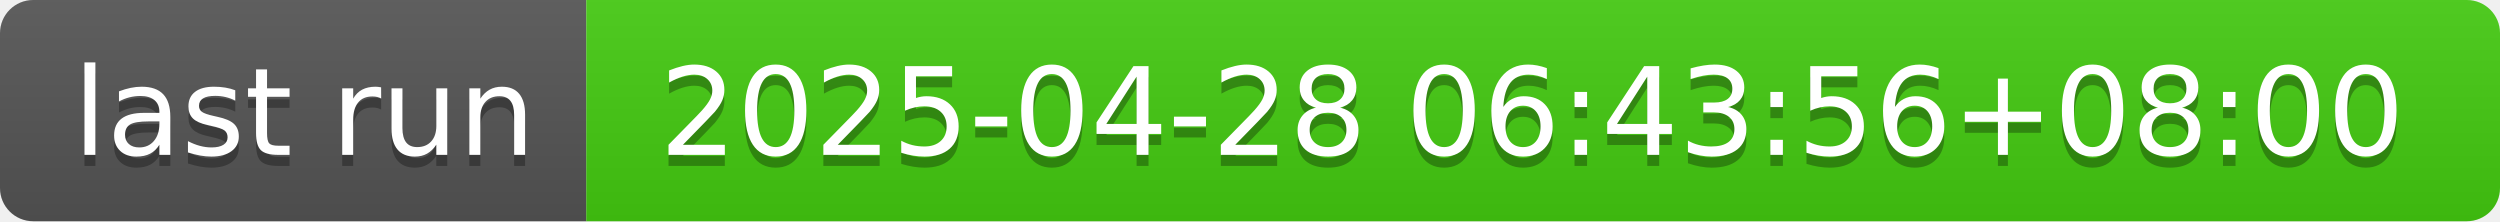
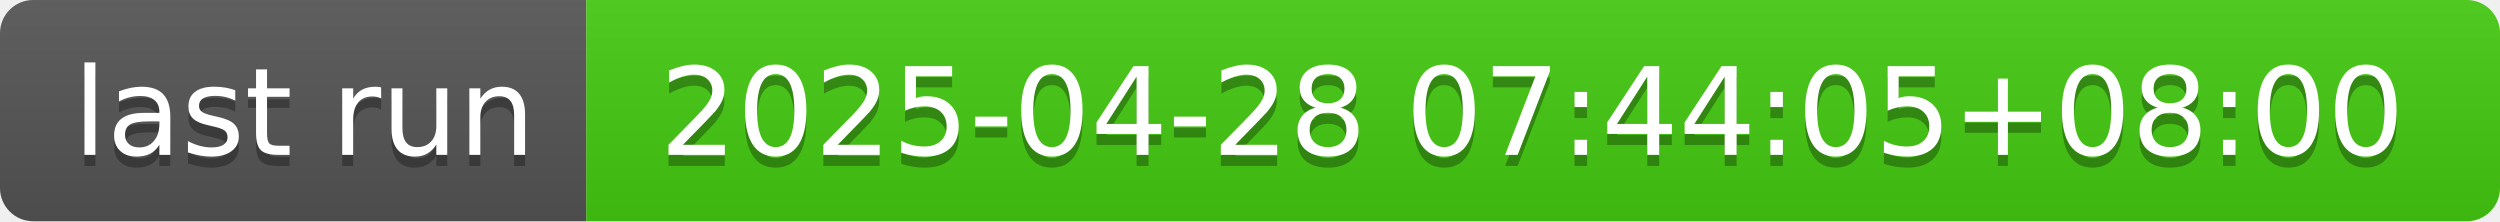
- <svg xmlns="http://www.w3.org/2000/svg" width="226" height="20" role="img" aria-label="last run: 2025-04-28 06:43:56+08:00">
+ <svg xmlns="http://www.w3.org/2000/svg" width="226" height="20" role="img" aria-label="last run: 2025-04-28 07:44:05+08:00">
  <linearGradient id="s" x2="0" y2="100%">
    <stop offset="0" stop-color="#bbb" stop-opacity=".1" />
    <stop offset="1" stop-opacity=".1" />
  </linearGradient>
  <clipPath id="r">
    <rect width="226" height="20" rx="3" fill="#fff" />
  </clipPath>
  <g clip-path="url(#r)">
    <rect width="53" height="20" fill="#555" />
    <rect x="53" width="173" height="20" fill="#4c1" />
    <rect width="226" height="20" fill="url(#s)" />
  </g>
  <g fill="#fff" text-anchor="middle" font-family="Verdana,Geneva,DejaVu Sans,sans-serif" text-rendering="geometricPrecision" font-size="110">
    <text aria-hidden="true" x="275" y="150" fill="#010101" fill-opacity=".3" transform="scale(.1)" textLength="430">last run</text>
    <text x="275" y="140" transform="scale(.1)" fill="#fff" textLength="430">last run</text>
-     <text aria-hidden="true" x="1385" y="150" fill="#010101" fill-opacity=".3" transform="scale(.1)" textLength="1630">2025-04-28 06:43:56+08:00</text>
-     <text x="1385" y="140" transform="scale(.1)" fill="#fff" textLength="1630">2025-04-28 06:43:56+08:00</text>
+     <text aria-hidden="true" x="1385" y="150" fill="#010101" fill-opacity=".3" transform="scale(.1)" textLength="1630">2025-04-28 07:44:05+08:00</text>
+     <text x="1385" y="140" transform="scale(.1)" fill="#fff" textLength="1630">2025-04-28 07:44:05+08:00</text>
  </g>
</svg>
